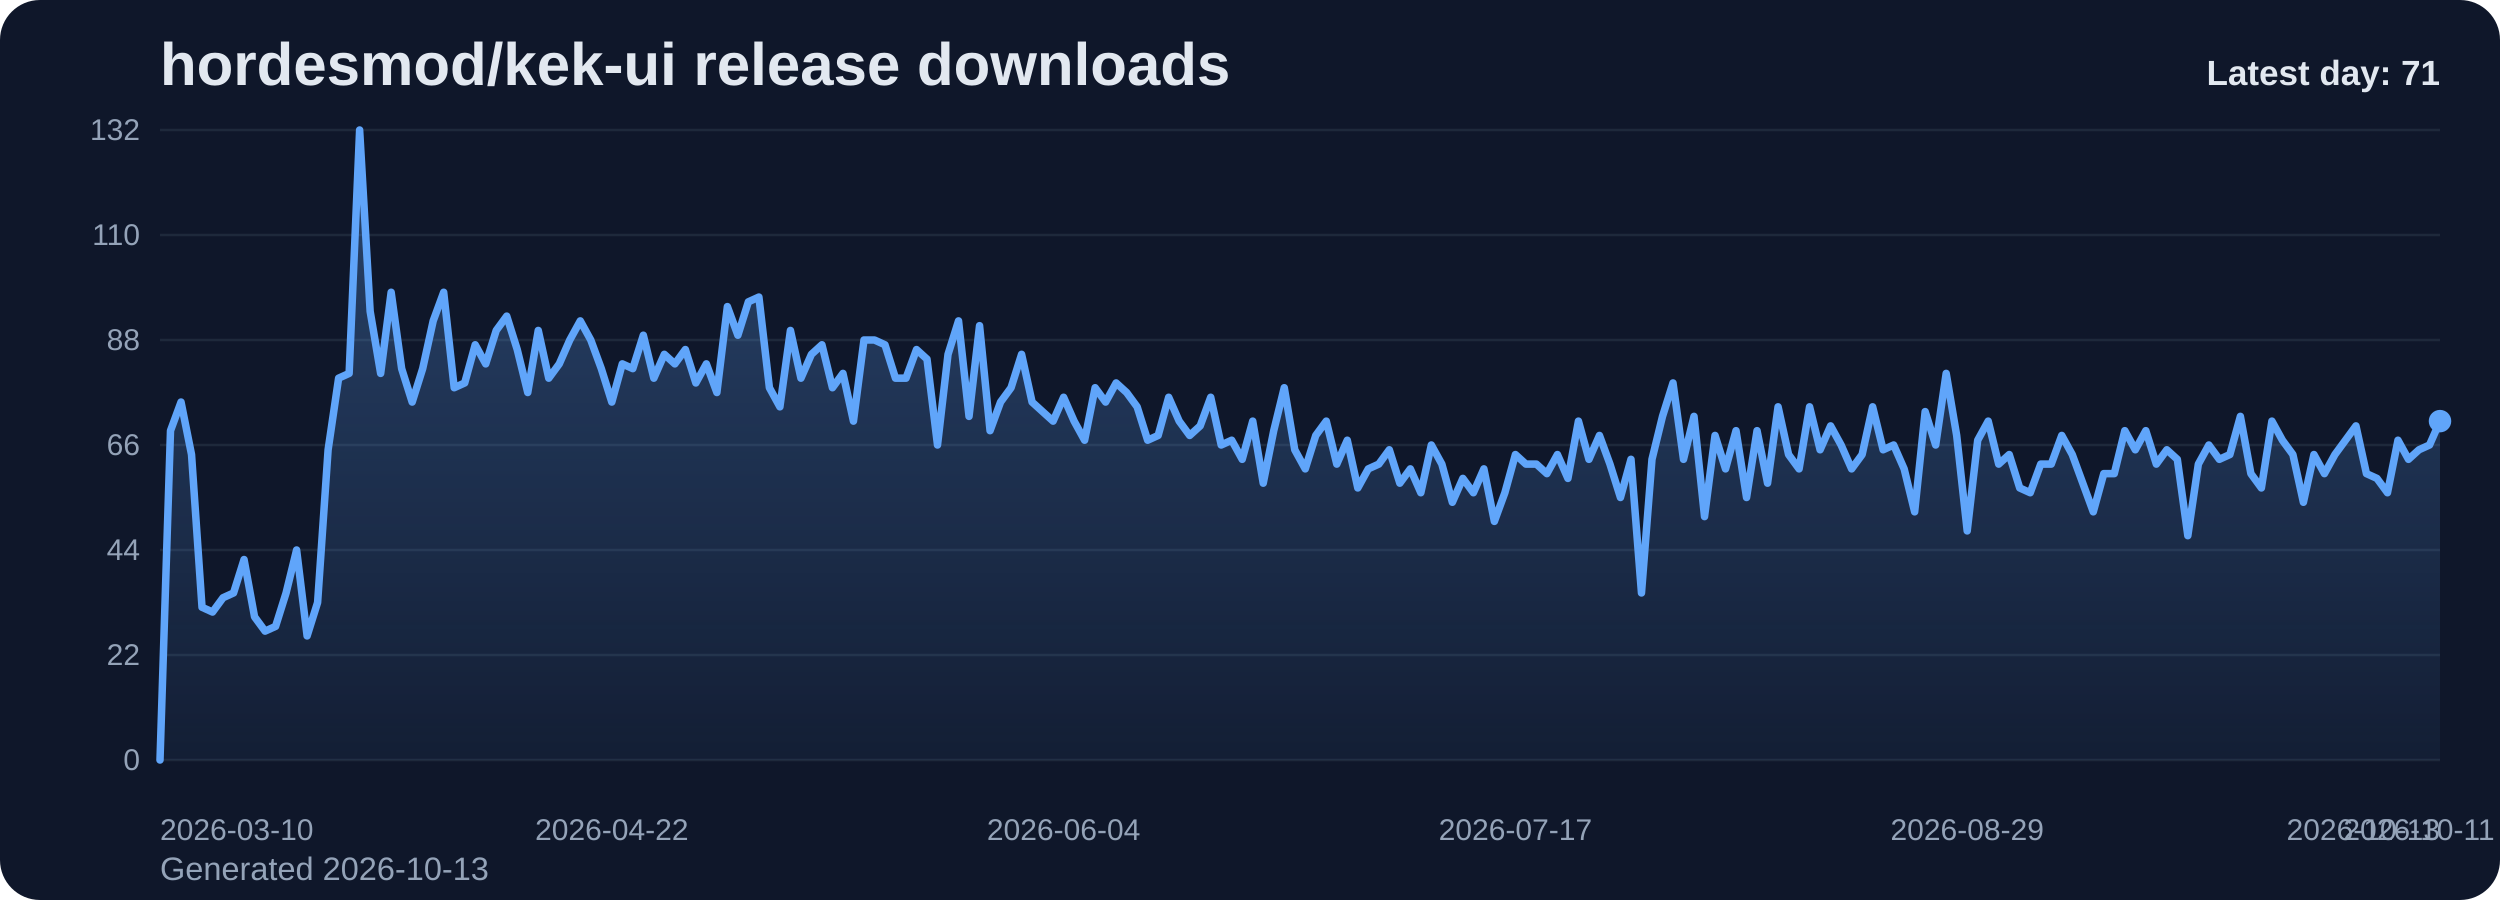
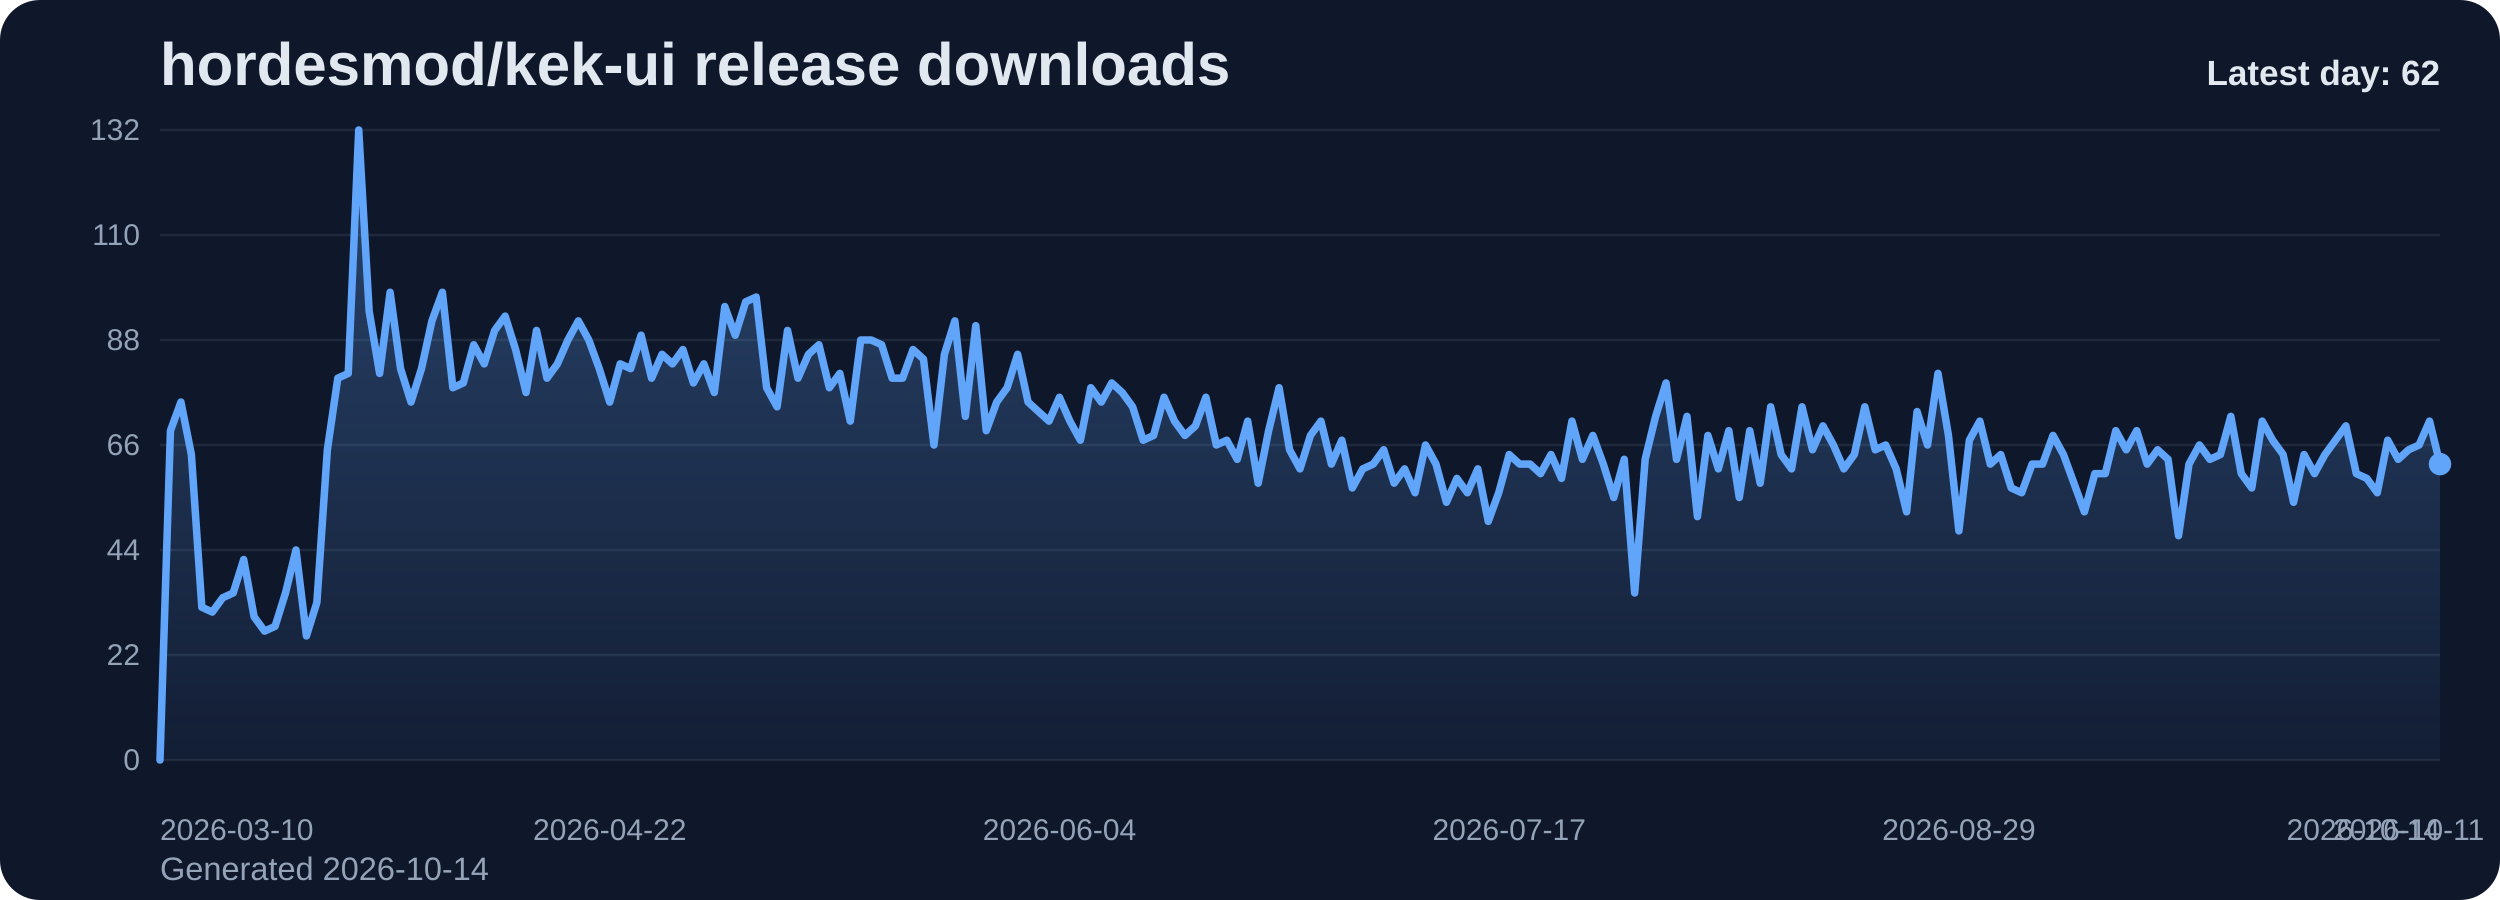
<svg xmlns="http://www.w3.org/2000/svg" viewBox="0 0 1000 360" role="img" aria-label="hordesmod/kek-ui release downloads chart">
  <defs>
    <linearGradient id="fill-daily-slate" x1="0" y1="0" x2="0" y2="1">
      <stop offset="0%" stop-color="#60a5fa" stop-opacity="0.32" />
      <stop offset="100%" stop-color="#60a5fa" stop-opacity="0.05" />
    </linearGradient>
    <style>
      .bg { fill: #0f172a; }
      .title { font: 700 24px Arial, sans-serif; fill: #e2e8f0; }
      .sub { font: 400 13px Arial, sans-serif; fill: #94a3b8; }
      .grid { stroke: #1e293b; stroke-width: 1; }
      .axis { font: 400 12px Arial, sans-serif; fill: #94a3b8; }
      .line { fill: none; stroke: #60a5fa; stroke-width: 3; stroke-linecap: round; stroke-linejoin: round; }
      .dot { fill: #60a5fa; }
      .value { font: 600 11px Arial, sans-serif; fill: #cbd5e1; }
      .latest { font: 700 14px Arial, sans-serif; fill: #e2e8f0; }
    </style>
  </defs>
  <rect class="bg" x="0" y="0" width="1000" height="360" rx="16" />
  <text class="title" x="64" y="34">hordesmod/kek-ui release downloads</text>
-   <text class="sub" x="64" y="352">Generated 2026-10-13</text>
+   <text class="sub" x="64" y="352">Generated 2026-10-14</text>
  <line x1="64" y1="52.00" x2="976" y2="52.00" class="grid" />
  <text x="56" y="56.00" text-anchor="end" class="axis">132</text>
  <line x1="64" y1="94.00" x2="976" y2="94.00" class="grid" />
  <text x="56" y="98.00" text-anchor="end" class="axis">110</text>
  <line x1="64" y1="136.00" x2="976" y2="136.00" class="grid" />
  <text x="56" y="140.00" text-anchor="end" class="axis">88</text>
  <line x1="64" y1="178.00" x2="976" y2="178.00" class="grid" />
  <text x="56" y="182.00" text-anchor="end" class="axis">66</text>
  <line x1="64" y1="220.00" x2="976" y2="220.00" class="grid" />
  <text x="56" y="224.00" text-anchor="end" class="axis">44</text>
  <line x1="64" y1="262.00" x2="976" y2="262.00" class="grid" />
  <text x="56" y="266.00" text-anchor="end" class="axis">22</text>
  <line x1="64" y1="304.00" x2="976" y2="304.00" class="grid" />
  <text x="56" y="308.00" text-anchor="end" class="axis">0</text>
-   <path d="M 64.00 304 L 64.00 304.00 L 68.20 172.27 L 72.41 160.82 L 76.61 181.82 L 80.81 242.91 L 85.01 244.82 L 89.22 239.09 L 93.42 237.18 L 97.62 223.82 L 101.82 246.73 L 106.03 252.45 L 110.23 250.55 L 114.43 237.18 L 118.64 220.00 L 122.84 254.36 L 127.04 241.00 L 131.24 179.91 L 135.45 151.27 L 139.65 149.36 L 143.85 52.00 L 148.06 124.55 L 152.26 149.36 L 156.46 116.91 L 160.66 147.45 L 164.87 160.82 L 169.07 147.45 L 173.27 128.36 L 177.47 116.91 L 181.68 155.09 L 185.88 153.18 L 190.08 137.91 L 194.29 145.55 L 198.49 132.18 L 202.69 126.45 L 206.89 139.82 L 211.10 157.00 L 215.30 132.18 L 219.50 151.27 L 223.71 145.55 L 227.91 136.00 L 232.11 128.36 L 236.31 136.00 L 240.52 147.45 L 244.72 160.82 L 248.92 145.55 L 253.12 147.45 L 257.33 134.09 L 261.53 151.27 L 265.73 141.73 L 269.94 145.55 L 274.14 139.82 L 278.34 153.18 L 282.54 145.55 L 286.75 157.00 L 290.95 122.64 L 295.15 134.09 L 299.35 120.73 L 303.56 118.82 L 307.76 155.09 L 311.96 162.73 L 316.17 132.18 L 320.37 151.27 L 324.57 141.73 L 328.77 137.91 L 332.98 155.09 L 337.18 149.36 L 341.38 168.45 L 345.59 136.00 L 349.79 136.00 L 353.99 137.91 L 358.19 151.27 L 362.40 151.27 L 366.60 139.82 L 370.80 143.64 L 375.00 178.00 L 379.21 141.73 L 383.41 128.36 L 387.61 166.55 L 391.82 130.27 L 396.02 172.27 L 400.22 160.82 L 404.42 155.09 L 408.63 141.73 L 412.83 160.82 L 417.03 164.64 L 421.24 168.45 L 425.44 158.91 L 429.64 168.45 L 433.84 176.09 L 438.05 155.09 L 442.25 160.82 L 446.45 153.18 L 450.65 157.00 L 454.86 162.73 L 459.06 176.09 L 463.26 174.18 L 467.47 158.91 L 471.67 168.45 L 475.87 174.18 L 480.07 170.36 L 484.28 158.91 L 488.48 178.00 L 492.68 176.09 L 496.88 183.73 L 501.09 168.45 L 505.29 193.27 L 509.49 172.27 L 513.70 155.09 L 517.90 179.91 L 522.10 187.55 L 526.30 174.18 L 530.51 168.45 L 534.71 185.64 L 538.91 176.09 L 543.12 195.18 L 547.32 187.55 L 551.52 185.64 L 555.72 179.91 L 559.93 193.27 L 564.13 187.55 L 568.33 197.09 L 572.53 178.00 L 576.74 185.64 L 580.94 200.91 L 585.14 191.36 L 589.35 197.09 L 593.55 187.55 L 597.75 208.55 L 601.95 197.09 L 606.16 181.82 L 610.36 185.64 L 614.56 185.64 L 618.76 189.45 L 622.97 181.82 L 627.17 191.36 L 631.37 168.45 L 635.58 183.73 L 639.78 174.18 L 643.98 185.64 L 648.18 199.00 L 652.39 183.73 L 656.59 237.18 L 660.79 183.73 L 665.00 166.55 L 669.20 153.18 L 673.40 183.73 L 677.60 166.55 L 681.81 206.64 L 686.01 174.18 L 690.21 187.55 L 694.41 172.27 L 698.62 199.00 L 702.82 172.27 L 707.02 193.27 L 711.23 162.73 L 715.43 181.82 L 719.63 187.55 L 723.83 162.73 L 728.04 179.91 L 732.24 170.36 L 736.44 178.00 L 740.65 187.55 L 744.85 181.82 L 749.05 162.73 L 753.25 179.91 L 757.46 178.00 L 761.66 187.55 L 765.86 204.73 L 770.06 164.64 L 774.27 178.00 L 778.47 149.36 L 782.67 174.18 L 786.88 212.36 L 791.08 176.09 L 795.28 168.45 L 799.48 185.64 L 803.69 181.82 L 807.89 195.18 L 812.09 197.09 L 816.29 185.64 L 820.50 185.64 L 824.70 174.18 L 828.90 181.82 L 833.11 193.27 L 837.31 204.73 L 841.51 189.45 L 845.71 189.45 L 849.92 172.27 L 854.12 179.91 L 858.32 172.27 L 862.53 185.64 L 866.73 179.91 L 870.93 183.73 L 875.13 214.27 L 879.34 185.64 L 883.54 178.00 L 887.74 183.73 L 891.94 181.82 L 896.15 166.55 L 900.35 189.45 L 904.55 195.18 L 908.76 168.45 L 912.96 176.09 L 917.16 181.82 L 921.36 200.91 L 925.57 181.82 L 929.77 189.45 L 933.97 181.82 L 938.18 176.09 L 942.38 170.36 L 946.58 189.45 L 950.78 191.36 L 954.99 197.09 L 959.19 176.09 L 963.39 183.73 L 967.59 179.91 L 971.80 178.00 L 976.00 168.45 L 976.00 304 Z" fill="url(#fill-daily-slate)" />
-   <polyline class="line" points="64.00,304.00 68.20,172.27 72.41,160.82 76.61,181.82 80.81,242.91 85.01,244.82 89.22,239.09 93.42,237.18 97.62,223.82 101.82,246.73 106.03,252.45 110.23,250.55 114.43,237.18 118.64,220.00 122.84,254.36 127.04,241.00 131.24,179.91 135.45,151.27 139.65,149.36 143.85,52.00 148.06,124.55 152.26,149.36 156.46,116.91 160.66,147.45 164.87,160.82 169.07,147.45 173.27,128.36 177.47,116.91 181.68,155.09 185.88,153.18 190.08,137.91 194.29,145.55 198.49,132.18 202.69,126.45 206.89,139.82 211.10,157.00 215.30,132.18 219.50,151.27 223.71,145.55 227.91,136.00 232.11,128.36 236.31,136.00 240.52,147.45 244.72,160.82 248.92,145.55 253.12,147.45 257.33,134.09 261.53,151.27 265.73,141.73 269.94,145.55 274.14,139.82 278.34,153.18 282.54,145.55 286.75,157.00 290.95,122.64 295.15,134.09 299.35,120.73 303.56,118.82 307.76,155.09 311.96,162.73 316.17,132.18 320.37,151.27 324.57,141.73 328.77,137.91 332.98,155.09 337.18,149.36 341.38,168.45 345.59,136.00 349.79,136.00 353.99,137.91 358.19,151.27 362.40,151.27 366.60,139.82 370.80,143.64 375.00,178.00 379.21,141.73 383.41,128.36 387.61,166.55 391.82,130.27 396.02,172.27 400.22,160.82 404.42,155.09 408.63,141.73 412.83,160.82 417.03,164.64 421.24,168.45 425.44,158.91 429.64,168.45 433.84,176.09 438.05,155.09 442.25,160.82 446.45,153.18 450.65,157.00 454.86,162.73 459.06,176.09 463.26,174.18 467.47,158.91 471.67,168.45 475.87,174.18 480.07,170.36 484.28,158.91 488.48,178.00 492.68,176.09 496.88,183.73 501.09,168.45 505.29,193.27 509.49,172.27 513.70,155.09 517.90,179.91 522.10,187.55 526.30,174.18 530.51,168.45 534.71,185.64 538.91,176.09 543.12,195.18 547.32,187.55 551.52,185.64 555.72,179.91 559.93,193.27 564.13,187.55 568.33,197.09 572.53,178.00 576.74,185.64 580.94,200.91 585.14,191.36 589.35,197.09 593.55,187.55 597.75,208.55 601.95,197.09 606.16,181.82 610.36,185.64 614.56,185.64 618.76,189.45 622.97,181.82 627.17,191.36 631.37,168.45 635.58,183.73 639.78,174.18 643.98,185.64 648.18,199.00 652.39,183.73 656.59,237.18 660.79,183.73 665.00,166.55 669.20,153.18 673.40,183.73 677.60,166.55 681.81,206.64 686.01,174.18 690.21,187.55 694.41,172.27 698.62,199.00 702.82,172.27 707.02,193.27 711.23,162.73 715.43,181.82 719.63,187.55 723.83,162.73 728.04,179.91 732.24,170.36 736.44,178.00 740.65,187.55 744.85,181.82 749.05,162.73 753.25,179.91 757.46,178.00 761.66,187.55 765.86,204.73 770.06,164.64 774.27,178.00 778.47,149.36 782.67,174.18 786.88,212.36 791.08,176.09 795.28,168.45 799.48,185.64 803.69,181.82 807.89,195.18 812.09,197.09 816.29,185.64 820.50,185.64 824.70,174.18 828.90,181.82 833.11,193.27 837.31,204.73 841.51,189.45 845.71,189.45 849.92,172.27 854.12,179.91 858.32,172.27 862.53,185.64 866.73,179.91 870.93,183.73 875.13,214.27 879.34,185.64 883.54,178.00 887.74,183.73 891.94,181.82 896.15,166.55 900.35,189.45 904.55,195.18 908.76,168.45 912.96,176.09 917.16,181.82 921.36,200.91 925.57,181.82 929.77,189.45 933.97,181.82 938.18,176.09 942.38,170.36 946.58,189.45 950.78,191.36 954.99,197.09 959.19,176.09 963.39,183.73 967.59,179.91 971.80,178.00 976.00,168.45" />
-   <circle class="dot" cx="976.00" cy="168.45" r="4.5" />
+   <path d="M 64.00 304 L 64.00 304.00 L 68.18 172.27 L 72.37 160.82 L 76.55 181.82 L 80.73 242.91 L 84.92 244.82 L 89.10 239.09 L 93.28 237.18 L 97.47 223.82 L 101.65 246.73 L 105.83 252.45 L 110.02 250.55 L 114.20 237.18 L 118.39 220.00 L 122.57 254.36 L 126.75 241.00 L 130.94 179.91 L 135.12 151.27 L 139.30 149.36 L 143.49 52.00 L 147.67 124.55 L 151.85 149.36 L 156.04 116.91 L 160.22 147.45 L 164.40 160.82 L 168.59 147.45 L 172.77 128.36 L 176.95 116.91 L 181.14 155.09 L 185.32 153.18 L 189.50 137.91 L 193.69 145.55 L 197.87 132.18 L 202.06 126.45 L 206.24 139.82 L 210.42 157.00 L 214.61 132.18 L 218.79 151.27 L 222.97 145.55 L 227.16 136.00 L 231.34 128.36 L 235.52 136.00 L 239.71 147.45 L 243.89 160.82 L 248.07 145.55 L 252.26 147.45 L 256.44 134.09 L 260.62 151.27 L 264.81 141.73 L 268.99 145.55 L 273.17 139.82 L 277.36 153.18 L 281.54 145.55 L 285.72 157.00 L 289.91 122.64 L 294.09 134.09 L 298.28 120.73 L 302.46 118.82 L 306.64 155.09 L 310.83 162.73 L 315.01 132.18 L 319.19 151.27 L 323.38 141.73 L 327.56 137.91 L 331.74 155.09 L 335.93 149.36 L 340.11 168.45 L 344.29 136.00 L 348.48 136.00 L 352.66 137.91 L 356.84 151.27 L 361.03 151.27 L 365.21 139.82 L 369.39 143.64 L 373.58 178.00 L 377.76 141.73 L 381.94 128.36 L 386.13 166.55 L 390.31 130.27 L 394.50 172.27 L 398.68 160.82 L 402.86 155.09 L 407.05 141.73 L 411.23 160.82 L 415.41 164.64 L 419.60 168.45 L 423.78 158.91 L 427.96 168.45 L 432.15 176.09 L 436.33 155.09 L 440.51 160.82 L 444.70 153.18 L 448.88 157.00 L 453.06 162.73 L 457.25 176.09 L 461.43 174.18 L 465.61 158.91 L 469.80 168.45 L 473.98 174.18 L 478.17 170.36 L 482.35 158.91 L 486.53 178.00 L 490.72 176.09 L 494.90 183.73 L 499.08 168.45 L 503.27 193.27 L 507.45 172.27 L 511.63 155.09 L 515.82 179.91 L 520.00 187.55 L 524.18 174.18 L 528.37 168.45 L 532.55 185.64 L 536.73 176.09 L 540.92 195.18 L 545.10 187.55 L 549.28 185.64 L 553.47 179.91 L 557.65 193.27 L 561.83 187.55 L 566.02 197.09 L 570.20 178.00 L 574.39 185.64 L 578.57 200.91 L 582.75 191.36 L 586.94 197.09 L 591.12 187.55 L 595.30 208.55 L 599.49 197.09 L 603.67 181.82 L 607.85 185.64 L 612.04 185.64 L 616.22 189.45 L 620.40 181.82 L 624.59 191.36 L 628.77 168.45 L 632.95 183.73 L 637.14 174.18 L 641.32 185.64 L 645.50 199.00 L 649.69 183.73 L 653.87 237.18 L 658.06 183.73 L 662.24 166.55 L 666.42 153.18 L 670.61 183.73 L 674.79 166.55 L 678.97 206.64 L 683.16 174.18 L 687.34 187.55 L 691.52 172.27 L 695.71 199.00 L 699.89 172.27 L 704.07 193.27 L 708.26 162.73 L 712.44 181.82 L 716.62 187.55 L 720.81 162.73 L 724.99 179.91 L 729.17 170.36 L 733.36 178.00 L 737.54 187.55 L 741.72 181.82 L 745.91 162.73 L 750.09 179.91 L 754.28 178.00 L 758.46 187.55 L 762.64 204.73 L 766.83 164.64 L 771.01 178.00 L 775.19 149.36 L 779.38 174.18 L 783.56 212.36 L 787.74 176.09 L 791.93 168.45 L 796.11 185.64 L 800.29 181.82 L 804.48 195.18 L 808.66 197.09 L 812.84 185.64 L 817.03 185.64 L 821.21 174.18 L 825.39 181.82 L 829.58 193.27 L 833.76 204.73 L 837.94 189.45 L 842.13 189.45 L 846.31 172.27 L 850.50 179.91 L 854.68 172.27 L 858.86 185.64 L 863.05 179.91 L 867.23 183.73 L 871.41 214.27 L 875.60 185.64 L 879.78 178.00 L 883.96 183.73 L 888.15 181.82 L 892.33 166.55 L 896.51 189.45 L 900.70 195.18 L 904.88 168.45 L 909.06 176.09 L 913.25 181.82 L 917.43 200.91 L 921.61 181.82 L 925.80 189.45 L 929.98 181.82 L 934.17 176.09 L 938.35 170.36 L 942.53 189.45 L 946.72 191.36 L 950.90 197.09 L 955.08 176.09 L 959.27 183.73 L 963.45 179.91 L 967.63 178.00 L 971.82 168.45 L 976.00 185.64 L 976.00 304 Z" fill="url(#fill-daily-slate)" />
+   <polyline class="line" points="64.00,304.00 68.18,172.27 72.37,160.82 76.55,181.82 80.73,242.91 84.92,244.82 89.10,239.09 93.28,237.18 97.47,223.82 101.65,246.73 105.83,252.45 110.02,250.55 114.20,237.18 118.39,220.00 122.57,254.36 126.75,241.00 130.94,179.91 135.12,151.27 139.30,149.36 143.49,52.00 147.67,124.55 151.85,149.36 156.04,116.91 160.22,147.45 164.40,160.82 168.59,147.45 172.77,128.36 176.95,116.91 181.14,155.09 185.32,153.18 189.50,137.91 193.69,145.55 197.87,132.18 202.06,126.45 206.24,139.82 210.42,157.00 214.61,132.18 218.79,151.27 222.97,145.55 227.16,136.00 231.34,128.36 235.52,136.00 239.71,147.45 243.89,160.82 248.07,145.55 252.26,147.45 256.44,134.09 260.62,151.27 264.81,141.73 268.99,145.55 273.17,139.82 277.36,153.18 281.54,145.55 285.72,157.00 289.91,122.64 294.09,134.09 298.28,120.73 302.46,118.82 306.64,155.09 310.83,162.73 315.01,132.18 319.19,151.27 323.38,141.73 327.56,137.91 331.74,155.09 335.93,149.36 340.11,168.45 344.29,136.00 348.48,136.00 352.66,137.91 356.84,151.27 361.03,151.27 365.21,139.82 369.39,143.64 373.58,178.00 377.76,141.73 381.94,128.36 386.13,166.55 390.31,130.27 394.50,172.27 398.68,160.82 402.86,155.09 407.05,141.73 411.23,160.82 415.41,164.64 419.60,168.45 423.78,158.91 427.96,168.45 432.15,176.09 436.33,155.09 440.51,160.82 444.70,153.18 448.88,157.00 453.06,162.73 457.25,176.09 461.43,174.18 465.61,158.91 469.80,168.45 473.98,174.18 478.17,170.36 482.35,158.91 486.53,178.00 490.72,176.09 494.90,183.73 499.08,168.45 503.27,193.27 507.45,172.27 511.63,155.09 515.82,179.91 520.00,187.55 524.18,174.18 528.37,168.45 532.55,185.64 536.73,176.09 540.92,195.18 545.10,187.55 549.28,185.64 553.47,179.91 557.65,193.27 561.83,187.55 566.02,197.09 570.20,178.00 574.39,185.64 578.57,200.91 582.75,191.36 586.94,197.09 591.12,187.55 595.30,208.55 599.49,197.09 603.67,181.82 607.85,185.64 612.04,185.64 616.22,189.45 620.40,181.82 624.59,191.36 628.77,168.45 632.95,183.73 637.14,174.18 641.32,185.64 645.50,199.00 649.69,183.73 653.87,237.18 658.06,183.73 662.24,166.55 666.42,153.18 670.61,183.73 674.79,166.55 678.97,206.64 683.16,174.18 687.34,187.55 691.52,172.27 695.71,199.00 699.89,172.27 704.07,193.27 708.26,162.73 712.44,181.82 716.62,187.55 720.81,162.73 724.99,179.91 729.17,170.36 733.36,178.00 737.54,187.55 741.72,181.82 745.91,162.73 750.09,179.91 754.28,178.00 758.46,187.55 762.64,204.73 766.83,164.64 771.01,178.00 775.19,149.36 779.38,174.18 783.56,212.36 787.74,176.09 791.93,168.45 796.11,185.64 800.29,181.82 804.48,195.18 808.66,197.09 812.84,185.64 817.03,185.64 821.21,174.18 825.39,181.82 829.58,193.27 833.76,204.73 837.94,189.45 842.13,189.45 846.31,172.27 850.50,179.91 854.68,172.27 858.86,185.64 863.05,179.91 867.23,183.73 871.41,214.27 875.60,185.64 879.78,178.00 883.96,183.73 888.15,181.82 892.33,166.55 896.51,189.45 900.70,195.18 904.88,168.45 909.06,176.09 913.25,181.82 917.43,200.91 921.61,181.82 925.80,189.45 929.98,181.82 934.17,176.09 938.35,170.36 942.53,189.45 946.72,191.36 950.90,197.09 955.08,176.09 959.27,183.73 963.45,179.91 967.63,178.00 971.82,168.45 976.00,185.64" />
+   <circle class="dot" cx="976.00" cy="185.64" r="4.5" />
  <text class="axis" x="64.00" y="336" text-anchor="start">2026-03-10</text>
-   <text class="axis" x="244.72" y="336" text-anchor="middle">2026-04-22</text>
-   <text class="axis" x="425.44" y="336" text-anchor="middle">2026-06-04</text>
-   <text class="axis" x="606.16" y="336" text-anchor="middle">2026-07-17</text>
-   <text class="axis" x="786.88" y="336" text-anchor="middle">2026-08-29</text>
-   <text class="axis" x="967.59" y="336" text-anchor="middle">2026-10-11</text>
-   <text class="axis" x="976.00" y="336" text-anchor="end">2026-10-13</text>
-   <text class="latest" x="976" y="34" text-anchor="end">Latest day: 71</text>
+   <text class="axis" x="243.89" y="336" text-anchor="middle">2026-04-22</text>
+   <text class="axis" x="423.78" y="336" text-anchor="middle">2026-06-04</text>
+   <text class="axis" x="603.67" y="336" text-anchor="middle">2026-07-17</text>
+   <text class="axis" x="783.56" y="336" text-anchor="middle">2026-08-29</text>
+   <text class="axis" x="963.45" y="336" text-anchor="middle">2026-10-11</text>
+   <text class="axis" x="976.00" y="336" text-anchor="end">2026-10-14</text>
+   <text class="latest" x="976" y="34" text-anchor="end">Latest day: 62</text>
</svg>
